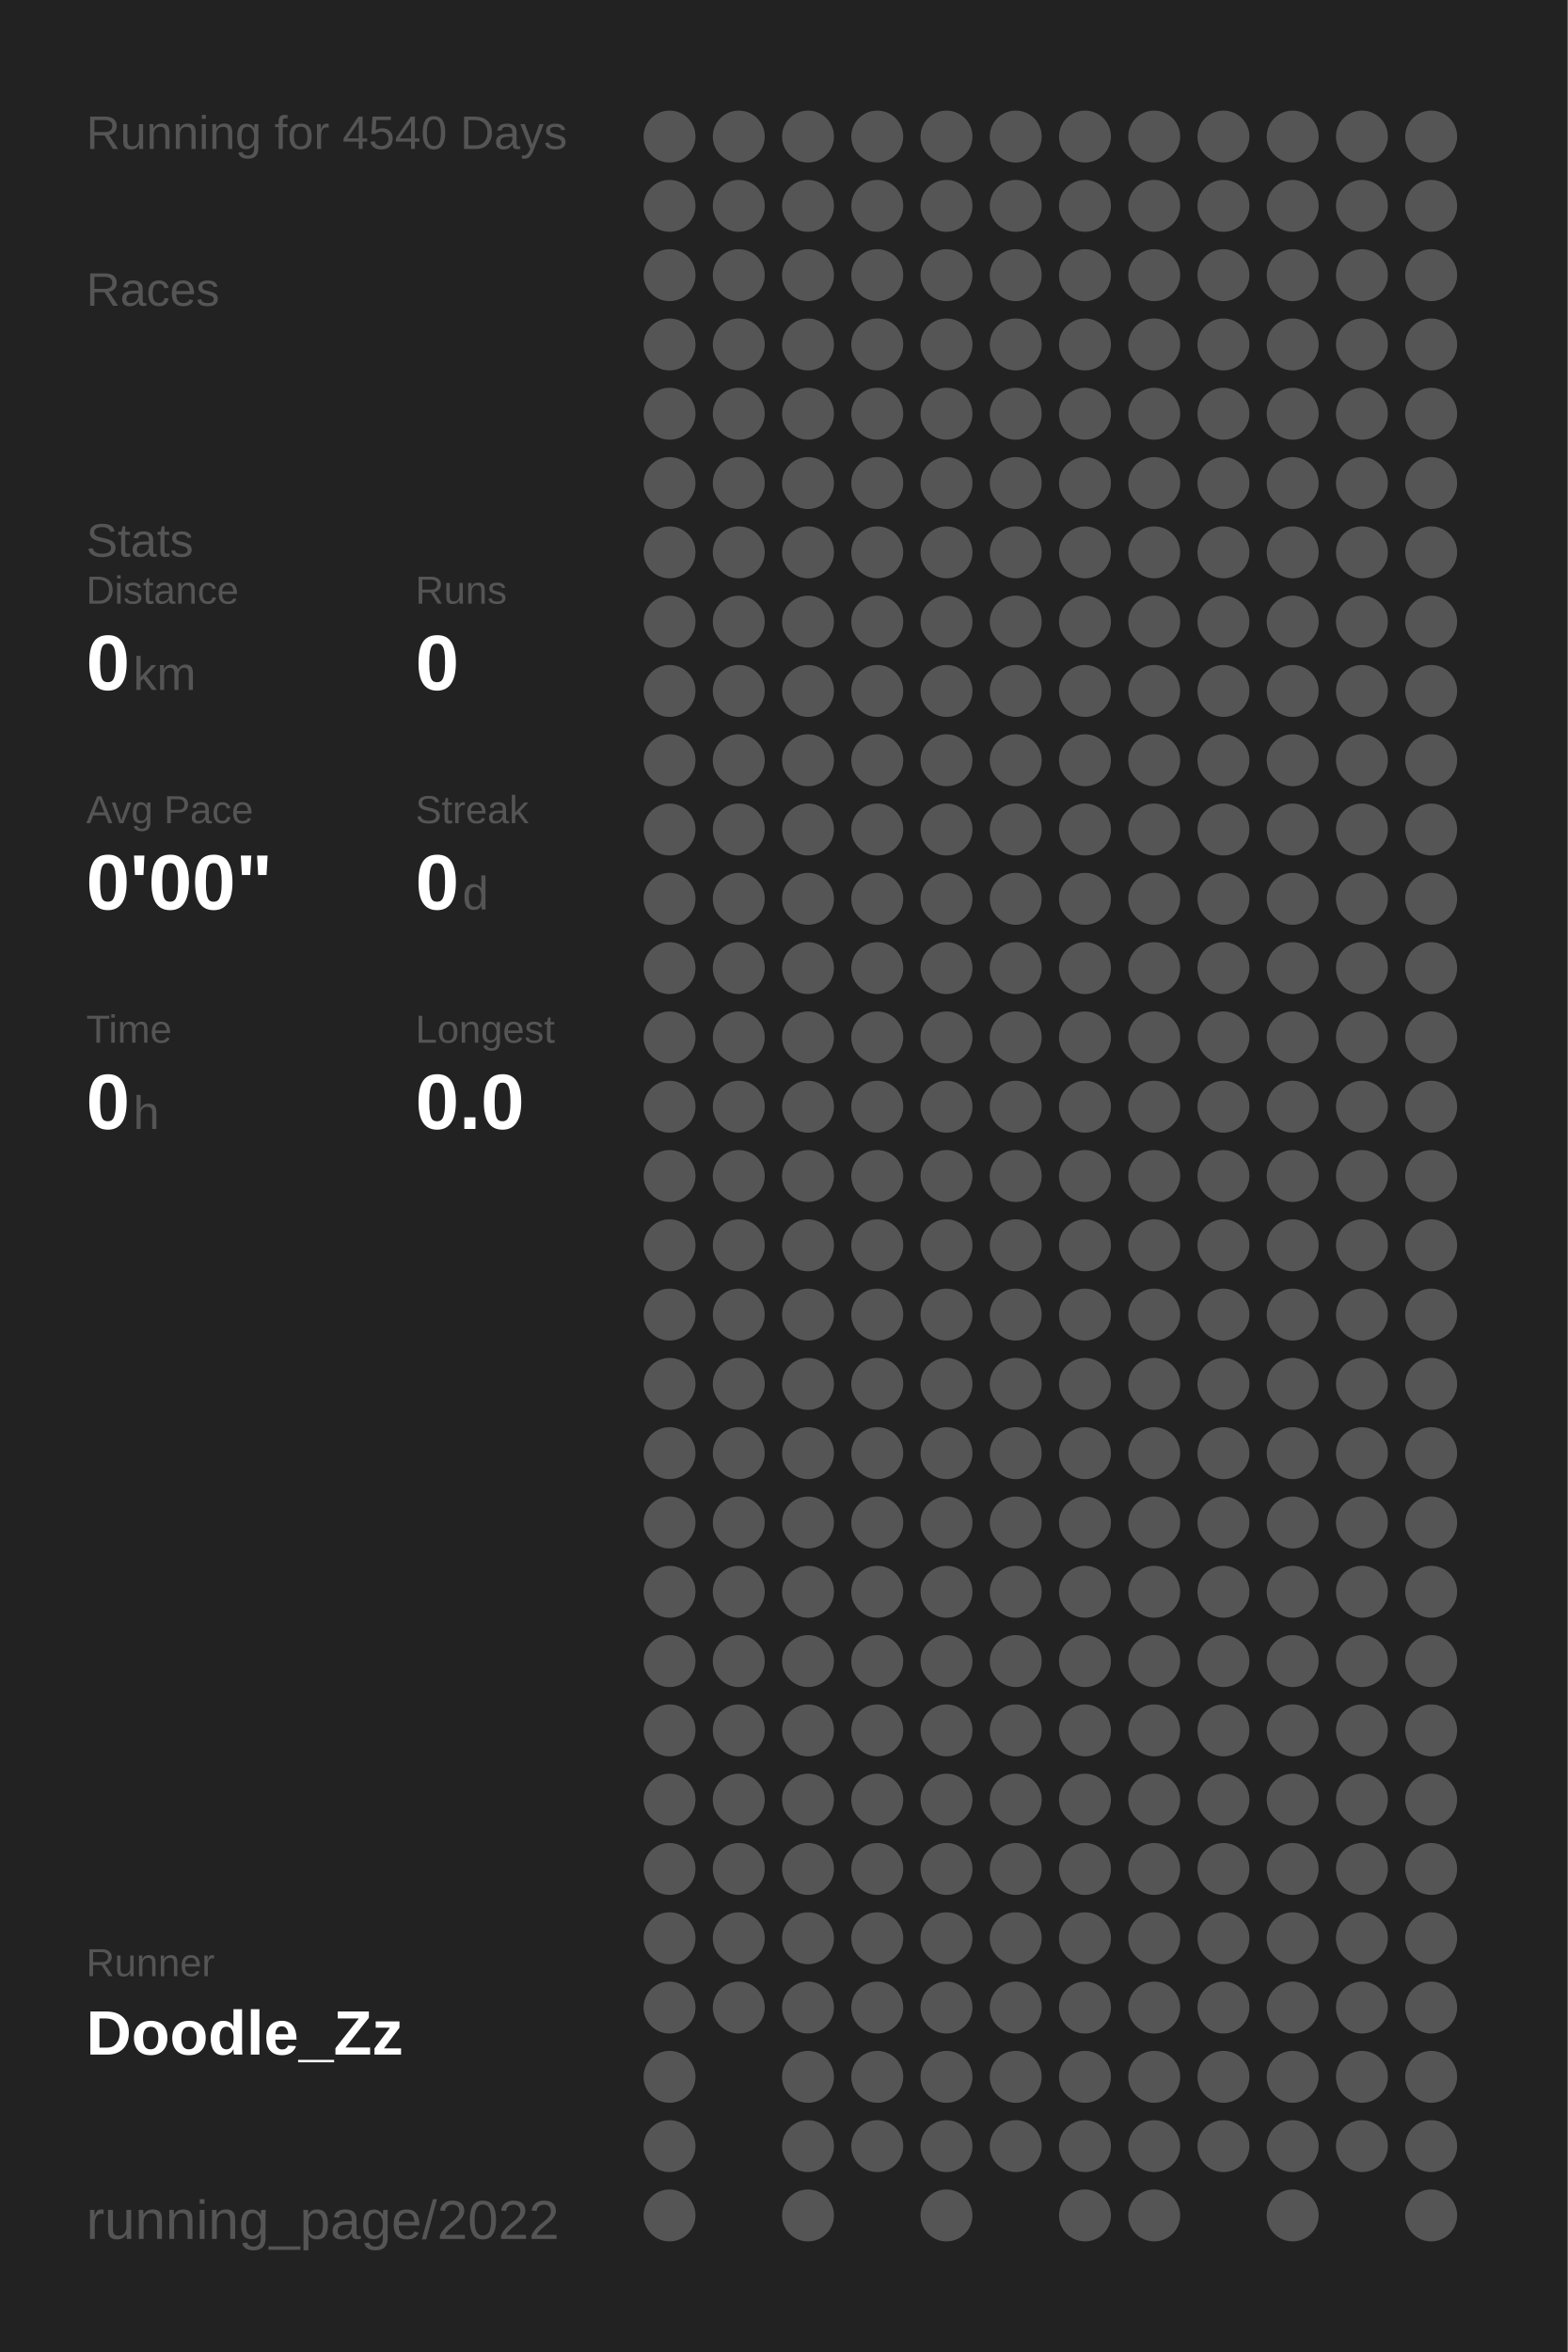
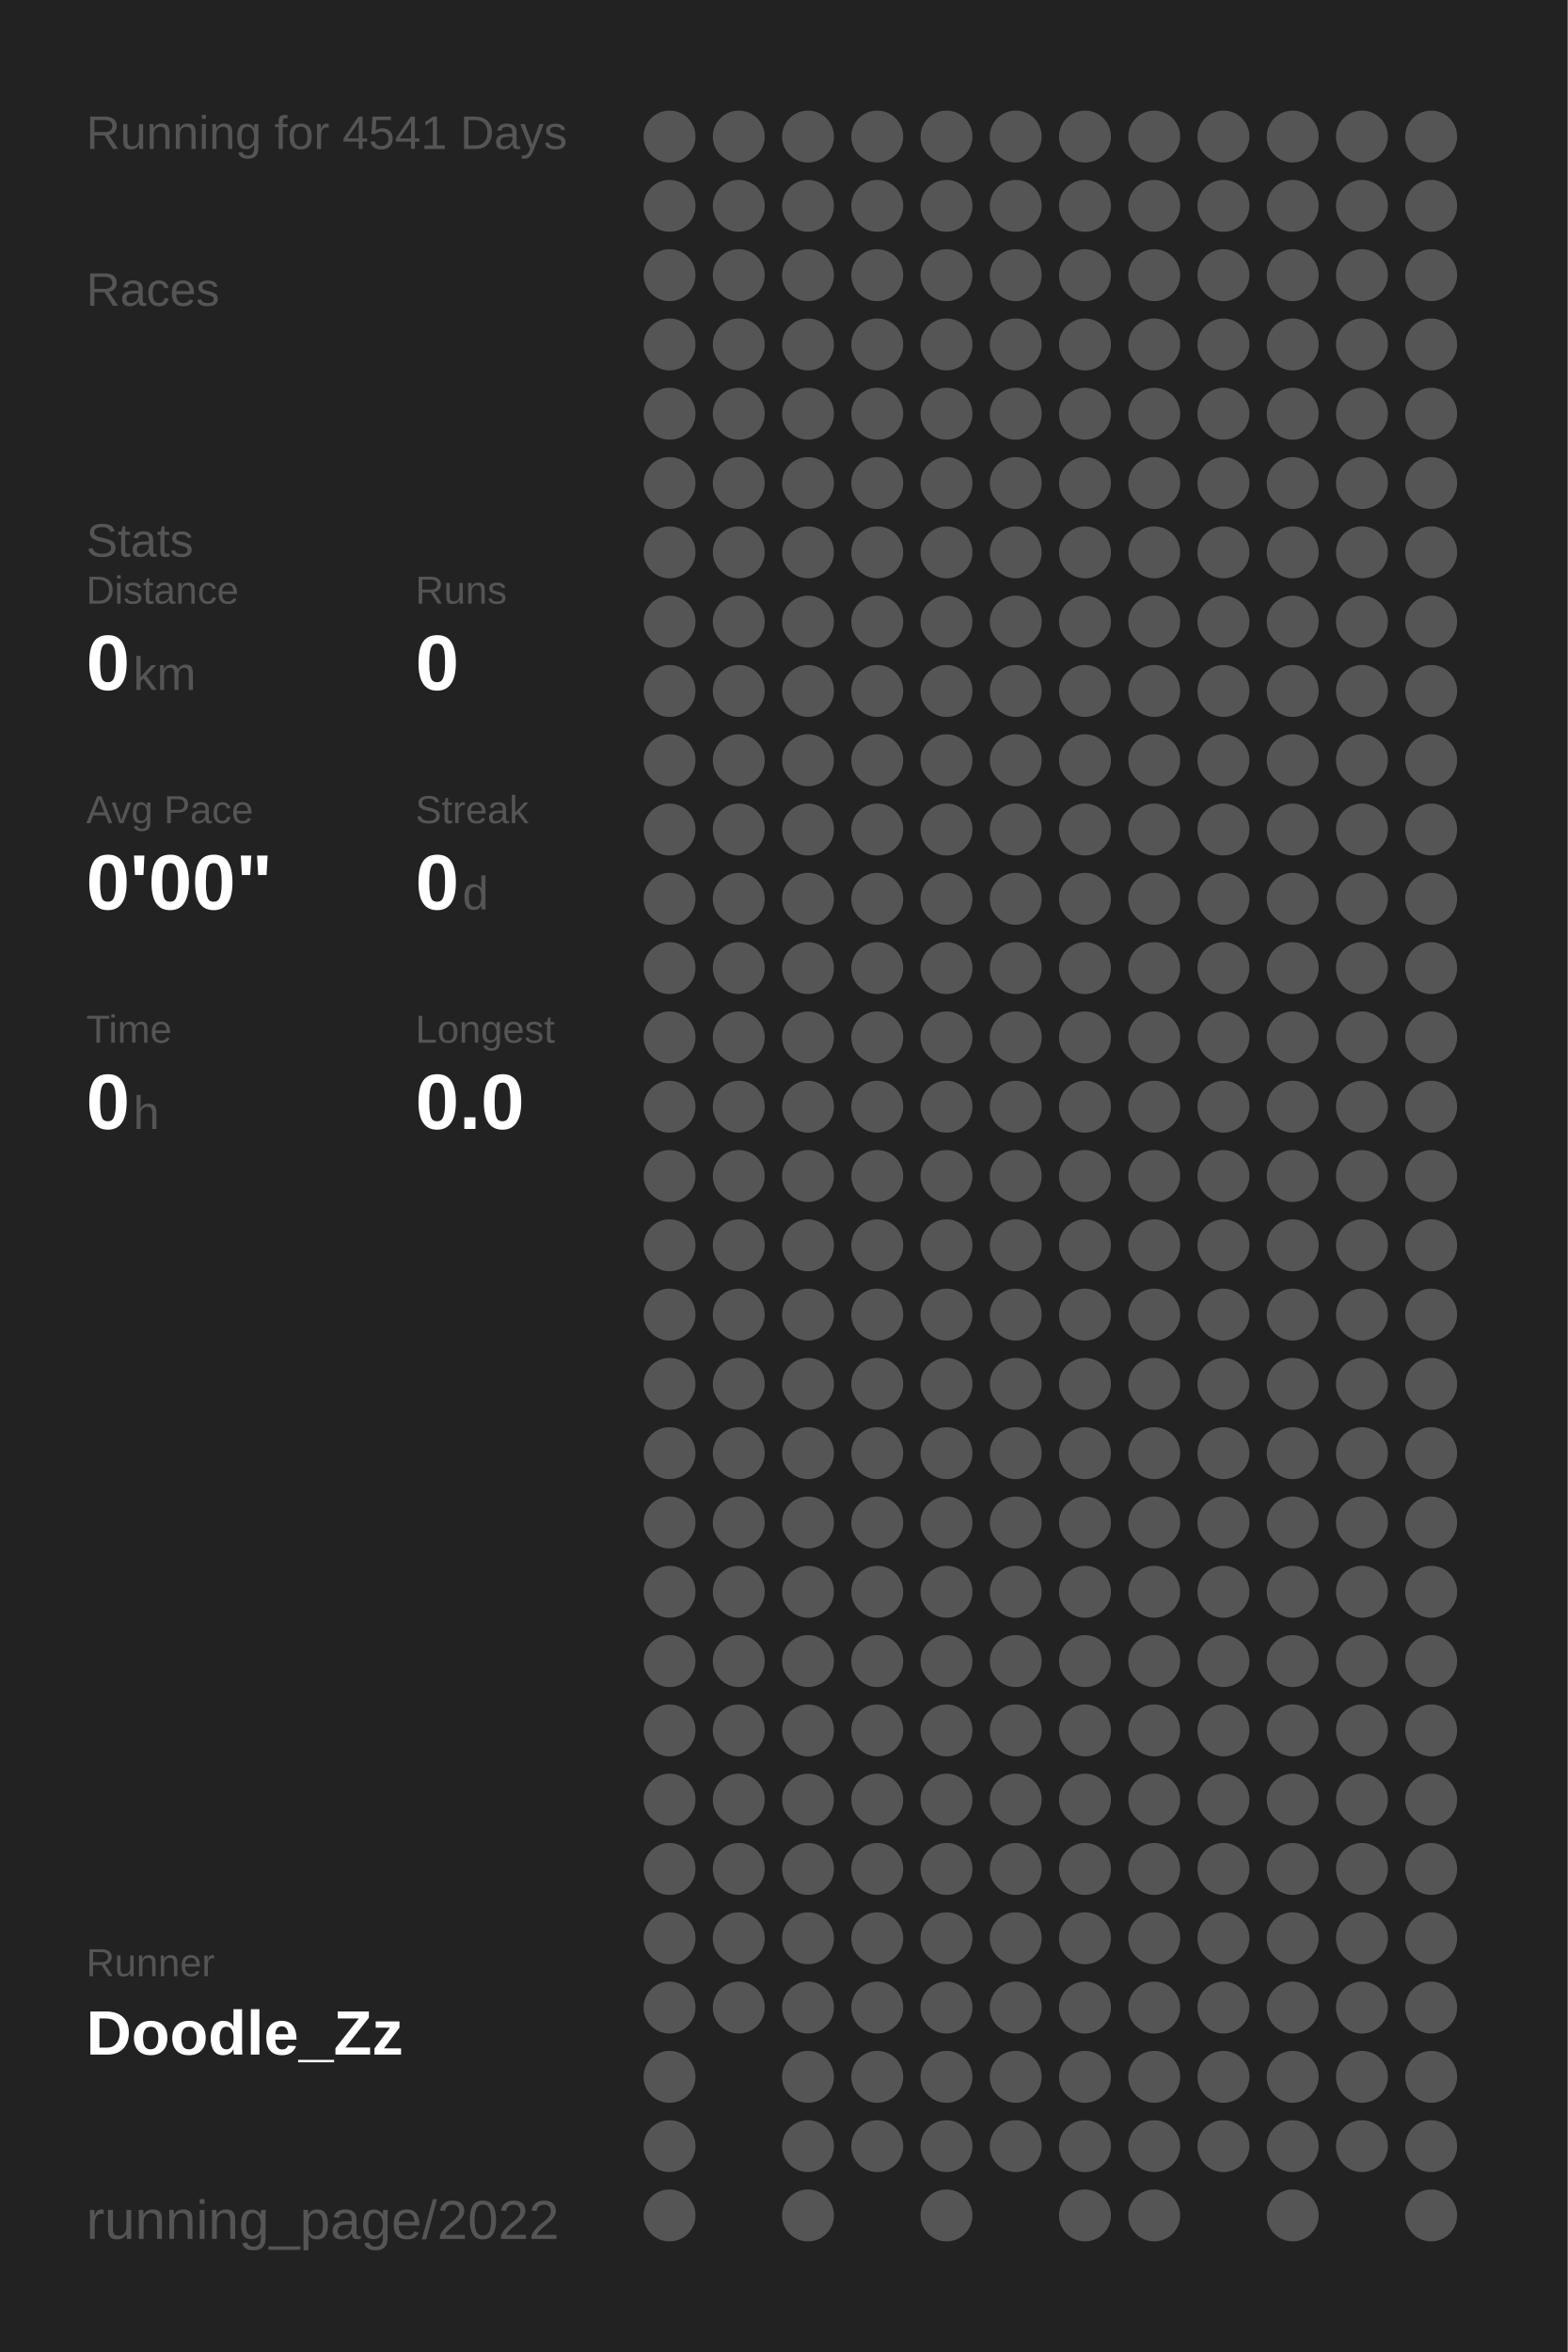
<svg xmlns="http://www.w3.org/2000/svg" baseProfile="full" height="300mm" version="1.1" viewBox="0,0,200,300" width="200mm">
  <defs />
  <rect fill="#222222" height="300" width="200" x="0" y="0" />
-   <text fill="#555555" style="font-size:6px; font-family:Arial;" x="11" y="19">Running for 4540 Days</text>
+   <text fill="#555555" style="font-size:6px; font-family:Arial;" x="11" y="19">Running for 4541 Days</text>
  <text fill="#555555" style="font-size:6px; font-family:Arial;" x="11" y="39">Races</text>
  <text fill="#555555" style="font-size:6px; font-family:Arial;" x="11" y="71">Stats</text>
  <text fill="#555555" style="font-size:5px; font-family:Arial;" x="11" y="77">Distance</text>
  <text fill="#FFFFFF" style="font-size:10px; font-family:Arial; font-weight:bold;" x="11" y="88">0</text>
  <text fill="#555555" style="font-size:6px; font-family:Arial;" x="17" y="88">km</text>
  <text fill="#555555" style="font-size:5px; font-family:Arial;" x="53" y="77">Runs</text>
  <text fill="#FFFFFF" style="font-size:10px; font-family:Arial; font-weight:bold;" x="53" y="88">0</text>
  <text fill="#555555" style="font-size:5px; font-family:Arial;" x="11" y="105">Avg Pace</text>
  <text fill="#FFFFFF" style="font-size:10px; font-family:Arial; font-weight:bold;" x="11" y="116">0'00"</text>
  <text fill="#555555" style="font-size:5px; font-family:Arial;" x="53" y="105">Streak</text>
  <text fill="#FFFFFF" style="font-size:10px; font-family:Arial; font-weight:bold;" x="53" y="116">0</text>
  <text fill="#555555" style="font-size:6px; font-family:Arial;" x="59" y="116">d</text>
  <text fill="#555555" style="font-size:5px; font-family:Arial;" x="11" y="133">Time</text>
  <text fill="#FFFFFF" style="font-size:10px; font-family:Arial; font-weight:bold;" x="11" y="144">0</text>
  <text fill="#555555" style="font-size:6px; font-family:Arial;" x="17" y="144">h</text>
  <text fill="#555555" style="font-size:5px; font-family:Arial;" x="53" y="133">Longest</text>
  <text fill="#FFFFFF" style="font-size:10px; font-family:Arial; font-weight:bold;" x="53" y="144">0.0</text>
  <text fill="#555555" style="font-size:5px; font-family:Arial;" x="11" y="252.065">Runner</text>
  <text fill="#FFFFFF" style="font-size:8px; font-family:Arial; font-weight:bold;" x="11" y="262.065">Doodle_Zz</text>
  <text fill="#555555" style="font-size:7px; font-family:Arial;" x="11" y="285.581">running_page/2022</text>
  <circle cx="85.417" cy="17.419" fill="#555555" r="3.312" />
  <circle cx="85.417" cy="26.258" fill="#555555" r="3.312" />
  <circle cx="85.417" cy="35.097" fill="#555555" r="3.312" />
  <circle cx="85.417" cy="43.935" fill="#555555" r="3.312" />
  <circle cx="85.417" cy="52.774" fill="#555555" r="3.312" />
  <circle cx="85.417" cy="61.613" fill="#555555" r="3.312" />
  <circle cx="85.417" cy="70.452" fill="#555555" r="3.312" />
  <circle cx="85.417" cy="79.29" fill="#555555" r="3.312" />
  <circle cx="85.417" cy="88.129" fill="#555555" r="3.312" />
  <circle cx="85.417" cy="96.968" fill="#555555" r="3.312" />
  <circle cx="85.417" cy="105.806" fill="#555555" r="3.312" />
  <circle cx="85.417" cy="114.645" fill="#555555" r="3.312" />
  <circle cx="85.417" cy="123.484" fill="#555555" r="3.312" />
  <circle cx="85.417" cy="132.323" fill="#555555" r="3.312" />
  <circle cx="85.417" cy="141.161" fill="#555555" r="3.312" />
  <circle cx="85.417" cy="150" fill="#555555" r="3.312" />
  <circle cx="85.417" cy="158.839" fill="#555555" r="3.312" />
  <circle cx="85.417" cy="167.677" fill="#555555" r="3.312" />
  <circle cx="85.417" cy="176.516" fill="#555555" r="3.312" />
  <circle cx="85.417" cy="185.355" fill="#555555" r="3.312" />
  <circle cx="85.417" cy="194.194" fill="#555555" r="3.312" />
  <circle cx="85.417" cy="203.032" fill="#555555" r="3.312" />
  <circle cx="85.417" cy="211.871" fill="#555555" r="3.312" />
  <circle cx="85.417" cy="220.71" fill="#555555" r="3.312" />
  <circle cx="85.417" cy="229.548" fill="#555555" r="3.312" />
  <circle cx="85.417" cy="238.387" fill="#555555" r="3.312" />
  <circle cx="85.417" cy="247.226" fill="#555555" r="3.312" />
  <circle cx="85.417" cy="256.065" fill="#555555" r="3.312" />
  <circle cx="85.417" cy="264.903" fill="#555555" r="3.312" />
  <circle cx="85.417" cy="273.742" fill="#555555" r="3.312" />
  <circle cx="85.417" cy="282.581" fill="#555555" r="3.312" />
  <circle cx="94.25" cy="17.419" fill="#555555" r="3.312" />
  <circle cx="94.25" cy="26.258" fill="#555555" r="3.312" />
  <circle cx="94.25" cy="35.097" fill="#555555" r="3.312" />
  <circle cx="94.25" cy="43.935" fill="#555555" r="3.312" />
  <circle cx="94.25" cy="52.774" fill="#555555" r="3.312" />
  <circle cx="94.25" cy="61.613" fill="#555555" r="3.312" />
  <circle cx="94.25" cy="70.452" fill="#555555" r="3.312" />
  <circle cx="94.25" cy="79.29" fill="#555555" r="3.312" />
  <circle cx="94.25" cy="88.129" fill="#555555" r="3.312" />
  <circle cx="94.25" cy="96.968" fill="#555555" r="3.312" />
  <circle cx="94.25" cy="105.806" fill="#555555" r="3.312" />
  <circle cx="94.25" cy="114.645" fill="#555555" r="3.312" />
  <circle cx="94.25" cy="123.484" fill="#555555" r="3.312" />
  <circle cx="94.25" cy="132.323" fill="#555555" r="3.312" />
  <circle cx="94.25" cy="141.161" fill="#555555" r="3.312" />
  <circle cx="94.25" cy="150" fill="#555555" r="3.312" />
  <circle cx="94.25" cy="158.839" fill="#555555" r="3.312" />
  <circle cx="94.25" cy="167.677" fill="#555555" r="3.312" />
  <circle cx="94.25" cy="176.516" fill="#555555" r="3.312" />
  <circle cx="94.25" cy="185.355" fill="#555555" r="3.312" />
  <circle cx="94.25" cy="194.194" fill="#555555" r="3.312" />
  <circle cx="94.25" cy="203.032" fill="#555555" r="3.312" />
  <circle cx="94.25" cy="211.871" fill="#555555" r="3.312" />
  <circle cx="94.25" cy="220.71" fill="#555555" r="3.312" />
  <circle cx="94.25" cy="229.548" fill="#555555" r="3.312" />
  <circle cx="94.25" cy="238.387" fill="#555555" r="3.312" />
  <circle cx="94.25" cy="247.226" fill="#555555" r="3.312" />
  <circle cx="94.25" cy="256.065" fill="#555555" r="3.312" />
  <circle cx="103.083" cy="17.419" fill="#555555" r="3.312" />
  <circle cx="103.083" cy="26.258" fill="#555555" r="3.312" />
  <circle cx="103.083" cy="35.097" fill="#555555" r="3.312" />
  <circle cx="103.083" cy="43.935" fill="#555555" r="3.312" />
  <circle cx="103.083" cy="52.774" fill="#555555" r="3.312" />
  <circle cx="103.083" cy="61.613" fill="#555555" r="3.312" />
  <circle cx="103.083" cy="70.452" fill="#555555" r="3.312" />
  <circle cx="103.083" cy="79.29" fill="#555555" r="3.312" />
  <circle cx="103.083" cy="88.129" fill="#555555" r="3.312" />
  <circle cx="103.083" cy="96.968" fill="#555555" r="3.312" />
  <circle cx="103.083" cy="105.806" fill="#555555" r="3.312" />
  <circle cx="103.083" cy="114.645" fill="#555555" r="3.312" />
  <circle cx="103.083" cy="123.484" fill="#555555" r="3.312" />
  <circle cx="103.083" cy="132.323" fill="#555555" r="3.312" />
  <circle cx="103.083" cy="141.161" fill="#555555" r="3.312" />
  <circle cx="103.083" cy="150" fill="#555555" r="3.312" />
  <circle cx="103.083" cy="158.839" fill="#555555" r="3.312" />
  <circle cx="103.083" cy="167.677" fill="#555555" r="3.312" />
  <circle cx="103.083" cy="176.516" fill="#555555" r="3.312" />
  <circle cx="103.083" cy="185.355" fill="#555555" r="3.312" />
  <circle cx="103.083" cy="194.194" fill="#555555" r="3.312" />
  <circle cx="103.083" cy="203.032" fill="#555555" r="3.312" />
  <circle cx="103.083" cy="211.871" fill="#555555" r="3.312" />
  <circle cx="103.083" cy="220.71" fill="#555555" r="3.312" />
  <circle cx="103.083" cy="229.548" fill="#555555" r="3.312" />
  <circle cx="103.083" cy="238.387" fill="#555555" r="3.312" />
  <circle cx="103.083" cy="247.226" fill="#555555" r="3.312" />
  <circle cx="103.083" cy="256.065" fill="#555555" r="3.312" />
  <circle cx="103.083" cy="264.903" fill="#555555" r="3.312" />
  <circle cx="103.083" cy="273.742" fill="#555555" r="3.312" />
  <circle cx="103.083" cy="282.581" fill="#555555" r="3.312" />
  <circle cx="111.917" cy="17.419" fill="#555555" r="3.312" />
  <circle cx="111.917" cy="26.258" fill="#555555" r="3.312" />
  <circle cx="111.917" cy="35.097" fill="#555555" r="3.312" />
  <circle cx="111.917" cy="43.935" fill="#555555" r="3.312" />
  <circle cx="111.917" cy="52.774" fill="#555555" r="3.312" />
  <circle cx="111.917" cy="61.613" fill="#555555" r="3.312" />
  <circle cx="111.917" cy="70.452" fill="#555555" r="3.312" />
  <circle cx="111.917" cy="79.29" fill="#555555" r="3.312" />
  <circle cx="111.917" cy="88.129" fill="#555555" r="3.312" />
  <circle cx="111.917" cy="96.968" fill="#555555" r="3.312" />
  <circle cx="111.917" cy="105.806" fill="#555555" r="3.312" />
  <circle cx="111.917" cy="114.645" fill="#555555" r="3.312" />
  <circle cx="111.917" cy="123.484" fill="#555555" r="3.312" />
  <circle cx="111.917" cy="132.323" fill="#555555" r="3.312" />
  <circle cx="111.917" cy="141.161" fill="#555555" r="3.312" />
  <circle cx="111.917" cy="150" fill="#555555" r="3.312" />
  <circle cx="111.917" cy="158.839" fill="#555555" r="3.312" />
  <circle cx="111.917" cy="167.677" fill="#555555" r="3.312" />
  <circle cx="111.917" cy="176.516" fill="#555555" r="3.312" />
  <circle cx="111.917" cy="185.355" fill="#555555" r="3.312" />
  <circle cx="111.917" cy="194.194" fill="#555555" r="3.312" />
  <circle cx="111.917" cy="203.032" fill="#555555" r="3.312" />
  <circle cx="111.917" cy="211.871" fill="#555555" r="3.312" />
  <circle cx="111.917" cy="220.71" fill="#555555" r="3.312" />
  <circle cx="111.917" cy="229.548" fill="#555555" r="3.312" />
  <circle cx="111.917" cy="238.387" fill="#555555" r="3.312" />
  <circle cx="111.917" cy="247.226" fill="#555555" r="3.312" />
  <circle cx="111.917" cy="256.065" fill="#555555" r="3.312" />
  <circle cx="111.917" cy="264.903" fill="#555555" r="3.312" />
  <circle cx="111.917" cy="273.742" fill="#555555" r="3.312" />
  <circle cx="120.75" cy="17.419" fill="#555555" r="3.312" />
  <circle cx="120.75" cy="26.258" fill="#555555" r="3.312" />
  <circle cx="120.75" cy="35.097" fill="#555555" r="3.312" />
  <circle cx="120.75" cy="43.935" fill="#555555" r="3.312" />
  <circle cx="120.75" cy="52.774" fill="#555555" r="3.312" />
  <circle cx="120.75" cy="61.613" fill="#555555" r="3.312" />
  <circle cx="120.75" cy="70.452" fill="#555555" r="3.312" />
  <circle cx="120.75" cy="79.29" fill="#555555" r="3.312" />
  <circle cx="120.75" cy="88.129" fill="#555555" r="3.312" />
  <circle cx="120.75" cy="96.968" fill="#555555" r="3.312" />
  <circle cx="120.75" cy="105.806" fill="#555555" r="3.312" />
  <circle cx="120.75" cy="114.645" fill="#555555" r="3.312" />
  <circle cx="120.75" cy="123.484" fill="#555555" r="3.312" />
  <circle cx="120.75" cy="132.323" fill="#555555" r="3.312" />
  <circle cx="120.75" cy="141.161" fill="#555555" r="3.312" />
  <circle cx="120.75" cy="150" fill="#555555" r="3.312" />
  <circle cx="120.75" cy="158.839" fill="#555555" r="3.312" />
  <circle cx="120.75" cy="167.677" fill="#555555" r="3.312" />
  <circle cx="120.75" cy="176.516" fill="#555555" r="3.312" />
  <circle cx="120.75" cy="185.355" fill="#555555" r="3.312" />
  <circle cx="120.75" cy="194.194" fill="#555555" r="3.312" />
  <circle cx="120.75" cy="203.032" fill="#555555" r="3.312" />
  <circle cx="120.75" cy="211.871" fill="#555555" r="3.312" />
  <circle cx="120.75" cy="220.71" fill="#555555" r="3.312" />
  <circle cx="120.75" cy="229.548" fill="#555555" r="3.312" />
  <circle cx="120.75" cy="238.387" fill="#555555" r="3.312" />
  <circle cx="120.75" cy="247.226" fill="#555555" r="3.312" />
  <circle cx="120.75" cy="256.065" fill="#555555" r="3.312" />
  <circle cx="120.75" cy="264.903" fill="#555555" r="3.312" />
  <circle cx="120.75" cy="273.742" fill="#555555" r="3.312" />
  <circle cx="120.75" cy="282.581" fill="#555555" r="3.312" />
  <circle cx="129.583" cy="17.419" fill="#555555" r="3.312" />
  <circle cx="129.583" cy="26.258" fill="#555555" r="3.312" />
  <circle cx="129.583" cy="35.097" fill="#555555" r="3.312" />
  <circle cx="129.583" cy="43.935" fill="#555555" r="3.312" />
  <circle cx="129.583" cy="52.774" fill="#555555" r="3.312" />
  <circle cx="129.583" cy="61.613" fill="#555555" r="3.312" />
  <circle cx="129.583" cy="70.452" fill="#555555" r="3.312" />
  <circle cx="129.583" cy="79.29" fill="#555555" r="3.312" />
  <circle cx="129.583" cy="88.129" fill="#555555" r="3.312" />
  <circle cx="129.583" cy="96.968" fill="#555555" r="3.312" />
  <circle cx="129.583" cy="105.806" fill="#555555" r="3.312" />
  <circle cx="129.583" cy="114.645" fill="#555555" r="3.312" />
  <circle cx="129.583" cy="123.484" fill="#555555" r="3.312" />
  <circle cx="129.583" cy="132.323" fill="#555555" r="3.312" />
  <circle cx="129.583" cy="141.161" fill="#555555" r="3.312" />
  <circle cx="129.583" cy="150" fill="#555555" r="3.312" />
  <circle cx="129.583" cy="158.839" fill="#555555" r="3.312" />
  <circle cx="129.583" cy="167.677" fill="#555555" r="3.312" />
  <circle cx="129.583" cy="176.516" fill="#555555" r="3.312" />
  <circle cx="129.583" cy="185.355" fill="#555555" r="3.312" />
  <circle cx="129.583" cy="194.194" fill="#555555" r="3.312" />
  <circle cx="129.583" cy="203.032" fill="#555555" r="3.312" />
  <circle cx="129.583" cy="211.871" fill="#555555" r="3.312" />
  <circle cx="129.583" cy="220.71" fill="#555555" r="3.312" />
  <circle cx="129.583" cy="229.548" fill="#555555" r="3.312" />
  <circle cx="129.583" cy="238.387" fill="#555555" r="3.312" />
  <circle cx="129.583" cy="247.226" fill="#555555" r="3.312" />
  <circle cx="129.583" cy="256.065" fill="#555555" r="3.312" />
  <circle cx="129.583" cy="264.903" fill="#555555" r="3.312" />
  <circle cx="129.583" cy="273.742" fill="#555555" r="3.312" />
  <circle cx="138.417" cy="17.419" fill="#555555" r="3.312" />
  <circle cx="138.417" cy="26.258" fill="#555555" r="3.312" />
  <circle cx="138.417" cy="35.097" fill="#555555" r="3.312" />
  <circle cx="138.417" cy="43.935" fill="#555555" r="3.312" />
  <circle cx="138.417" cy="52.774" fill="#555555" r="3.312" />
  <circle cx="138.417" cy="61.613" fill="#555555" r="3.312" />
  <circle cx="138.417" cy="70.452" fill="#555555" r="3.312" />
  <circle cx="138.417" cy="79.29" fill="#555555" r="3.312" />
  <circle cx="138.417" cy="88.129" fill="#555555" r="3.312" />
  <circle cx="138.417" cy="96.968" fill="#555555" r="3.312" />
  <circle cx="138.417" cy="105.806" fill="#555555" r="3.312" />
  <circle cx="138.417" cy="114.645" fill="#555555" r="3.312" />
  <circle cx="138.417" cy="123.484" fill="#555555" r="3.312" />
  <circle cx="138.417" cy="132.323" fill="#555555" r="3.312" />
  <circle cx="138.417" cy="141.161" fill="#555555" r="3.312" />
  <circle cx="138.417" cy="150" fill="#555555" r="3.312" />
  <circle cx="138.417" cy="158.839" fill="#555555" r="3.312" />
  <circle cx="138.417" cy="167.677" fill="#555555" r="3.312" />
  <circle cx="138.417" cy="176.516" fill="#555555" r="3.312" />
  <circle cx="138.417" cy="185.355" fill="#555555" r="3.312" />
  <circle cx="138.417" cy="194.194" fill="#555555" r="3.312" />
  <circle cx="138.417" cy="203.032" fill="#555555" r="3.312" />
  <circle cx="138.417" cy="211.871" fill="#555555" r="3.312" />
  <circle cx="138.417" cy="220.71" fill="#555555" r="3.312" />
  <circle cx="138.417" cy="229.548" fill="#555555" r="3.312" />
  <circle cx="138.417" cy="238.387" fill="#555555" r="3.312" />
  <circle cx="138.417" cy="247.226" fill="#555555" r="3.312" />
  <circle cx="138.417" cy="256.065" fill="#555555" r="3.312" />
  <circle cx="138.417" cy="264.903" fill="#555555" r="3.312" />
  <circle cx="138.417" cy="273.742" fill="#555555" r="3.312" />
  <circle cx="138.417" cy="282.581" fill="#555555" r="3.312" />
  <circle cx="147.25" cy="17.419" fill="#555555" r="3.312" />
  <circle cx="147.25" cy="26.258" fill="#555555" r="3.312" />
  <circle cx="147.25" cy="35.097" fill="#555555" r="3.312" />
  <circle cx="147.25" cy="43.935" fill="#555555" r="3.312" />
  <circle cx="147.25" cy="52.774" fill="#555555" r="3.312" />
  <circle cx="147.25" cy="61.613" fill="#555555" r="3.312" />
  <circle cx="147.25" cy="70.452" fill="#555555" r="3.312" />
  <circle cx="147.25" cy="79.29" fill="#555555" r="3.312" />
  <circle cx="147.25" cy="88.129" fill="#555555" r="3.312" />
  <circle cx="147.25" cy="96.968" fill="#555555" r="3.312" />
  <circle cx="147.25" cy="105.806" fill="#555555" r="3.312" />
  <circle cx="147.25" cy="114.645" fill="#555555" r="3.312" />
  <circle cx="147.25" cy="123.484" fill="#555555" r="3.312" />
  <circle cx="147.25" cy="132.323" fill="#555555" r="3.312" />
  <circle cx="147.25" cy="141.161" fill="#555555" r="3.312" />
  <circle cx="147.25" cy="150" fill="#555555" r="3.312" />
  <circle cx="147.25" cy="158.839" fill="#555555" r="3.312" />
  <circle cx="147.25" cy="167.677" fill="#555555" r="3.312" />
  <circle cx="147.25" cy="176.516" fill="#555555" r="3.312" />
  <circle cx="147.25" cy="185.355" fill="#555555" r="3.312" />
  <circle cx="147.25" cy="194.194" fill="#555555" r="3.312" />
  <circle cx="147.25" cy="203.032" fill="#555555" r="3.312" />
  <circle cx="147.25" cy="211.871" fill="#555555" r="3.312" />
  <circle cx="147.25" cy="220.71" fill="#555555" r="3.312" />
  <circle cx="147.25" cy="229.548" fill="#555555" r="3.312" />
  <circle cx="147.25" cy="238.387" fill="#555555" r="3.312" />
  <circle cx="147.25" cy="247.226" fill="#555555" r="3.312" />
  <circle cx="147.25" cy="256.065" fill="#555555" r="3.312" />
  <circle cx="147.25" cy="264.903" fill="#555555" r="3.312" />
  <circle cx="147.25" cy="273.742" fill="#555555" r="3.312" />
  <circle cx="147.25" cy="282.581" fill="#555555" r="3.312" />
  <circle cx="156.083" cy="17.419" fill="#555555" r="3.312" />
  <circle cx="156.083" cy="26.258" fill="#555555" r="3.312" />
  <circle cx="156.083" cy="35.097" fill="#555555" r="3.312" />
  <circle cx="156.083" cy="43.935" fill="#555555" r="3.312" />
  <circle cx="156.083" cy="52.774" fill="#555555" r="3.312" />
  <circle cx="156.083" cy="61.613" fill="#555555" r="3.312" />
  <circle cx="156.083" cy="70.452" fill="#555555" r="3.312" />
  <circle cx="156.083" cy="79.29" fill="#555555" r="3.312" />
  <circle cx="156.083" cy="88.129" fill="#555555" r="3.312" />
  <circle cx="156.083" cy="96.968" fill="#555555" r="3.312" />
  <circle cx="156.083" cy="105.806" fill="#555555" r="3.312" />
  <circle cx="156.083" cy="114.645" fill="#555555" r="3.312" />
  <circle cx="156.083" cy="123.484" fill="#555555" r="3.312" />
  <circle cx="156.083" cy="132.323" fill="#555555" r="3.312" />
  <circle cx="156.083" cy="141.161" fill="#555555" r="3.312" />
  <circle cx="156.083" cy="150" fill="#555555" r="3.312" />
  <circle cx="156.083" cy="158.839" fill="#555555" r="3.312" />
  <circle cx="156.083" cy="167.677" fill="#555555" r="3.312" />
  <circle cx="156.083" cy="176.516" fill="#555555" r="3.312" />
  <circle cx="156.083" cy="185.355" fill="#555555" r="3.312" />
  <circle cx="156.083" cy="194.194" fill="#555555" r="3.312" />
  <circle cx="156.083" cy="203.032" fill="#555555" r="3.312" />
  <circle cx="156.083" cy="211.871" fill="#555555" r="3.312" />
  <circle cx="156.083" cy="220.71" fill="#555555" r="3.312" />
  <circle cx="156.083" cy="229.548" fill="#555555" r="3.312" />
  <circle cx="156.083" cy="238.387" fill="#555555" r="3.312" />
  <circle cx="156.083" cy="247.226" fill="#555555" r="3.312" />
  <circle cx="156.083" cy="256.065" fill="#555555" r="3.312" />
  <circle cx="156.083" cy="264.903" fill="#555555" r="3.312" />
  <circle cx="156.083" cy="273.742" fill="#555555" r="3.312" />
  <circle cx="164.917" cy="17.419" fill="#555555" r="3.312" />
  <circle cx="164.917" cy="26.258" fill="#555555" r="3.312" />
  <circle cx="164.917" cy="35.097" fill="#555555" r="3.312" />
  <circle cx="164.917" cy="43.935" fill="#555555" r="3.312" />
  <circle cx="164.917" cy="52.774" fill="#555555" r="3.312" />
  <circle cx="164.917" cy="61.613" fill="#555555" r="3.312" />
  <circle cx="164.917" cy="70.452" fill="#555555" r="3.312" />
  <circle cx="164.917" cy="79.29" fill="#555555" r="3.312" />
  <circle cx="164.917" cy="88.129" fill="#555555" r="3.312" />
  <circle cx="164.917" cy="96.968" fill="#555555" r="3.312" />
  <circle cx="164.917" cy="105.806" fill="#555555" r="3.312" />
  <circle cx="164.917" cy="114.645" fill="#555555" r="3.312" />
  <circle cx="164.917" cy="123.484" fill="#555555" r="3.312" />
  <circle cx="164.917" cy="132.323" fill="#555555" r="3.312" />
  <circle cx="164.917" cy="141.161" fill="#555555" r="3.312" />
  <circle cx="164.917" cy="150" fill="#555555" r="3.312" />
  <circle cx="164.917" cy="158.839" fill="#555555" r="3.312" />
  <circle cx="164.917" cy="167.677" fill="#555555" r="3.312" />
  <circle cx="164.917" cy="176.516" fill="#555555" r="3.312" />
  <circle cx="164.917" cy="185.355" fill="#555555" r="3.312" />
  <circle cx="164.917" cy="194.194" fill="#555555" r="3.312" />
  <circle cx="164.917" cy="203.032" fill="#555555" r="3.312" />
  <circle cx="164.917" cy="211.871" fill="#555555" r="3.312" />
  <circle cx="164.917" cy="220.71" fill="#555555" r="3.312" />
  <circle cx="164.917" cy="229.548" fill="#555555" r="3.312" />
  <circle cx="164.917" cy="238.387" fill="#555555" r="3.312" />
  <circle cx="164.917" cy="247.226" fill="#555555" r="3.312" />
  <circle cx="164.917" cy="256.065" fill="#555555" r="3.312" />
  <circle cx="164.917" cy="264.903" fill="#555555" r="3.312" />
  <circle cx="164.917" cy="273.742" fill="#555555" r="3.312" />
  <circle cx="164.917" cy="282.581" fill="#555555" r="3.312" />
  <circle cx="173.75" cy="17.419" fill="#555555" r="3.312" />
  <circle cx="173.75" cy="26.258" fill="#555555" r="3.312" />
  <circle cx="173.75" cy="35.097" fill="#555555" r="3.312" />
  <circle cx="173.75" cy="43.935" fill="#555555" r="3.312" />
  <circle cx="173.75" cy="52.774" fill="#555555" r="3.312" />
  <circle cx="173.75" cy="61.613" fill="#555555" r="3.312" />
  <circle cx="173.75" cy="70.452" fill="#555555" r="3.312" />
  <circle cx="173.75" cy="79.29" fill="#555555" r="3.312" />
  <circle cx="173.75" cy="88.129" fill="#555555" r="3.312" />
  <circle cx="173.75" cy="96.968" fill="#555555" r="3.312" />
  <circle cx="173.75" cy="105.806" fill="#555555" r="3.312" />
  <circle cx="173.75" cy="114.645" fill="#555555" r="3.312" />
  <circle cx="173.75" cy="123.484" fill="#555555" r="3.312" />
  <circle cx="173.75" cy="132.323" fill="#555555" r="3.312" />
  <circle cx="173.75" cy="141.161" fill="#555555" r="3.312" />
  <circle cx="173.75" cy="150" fill="#555555" r="3.312" />
  <circle cx="173.75" cy="158.839" fill="#555555" r="3.312" />
  <circle cx="173.75" cy="167.677" fill="#555555" r="3.312" />
  <circle cx="173.75" cy="176.516" fill="#555555" r="3.312" />
  <circle cx="173.75" cy="185.355" fill="#555555" r="3.312" />
  <circle cx="173.75" cy="194.194" fill="#555555" r="3.312" />
  <circle cx="173.75" cy="203.032" fill="#555555" r="3.312" />
  <circle cx="173.75" cy="211.871" fill="#555555" r="3.312" />
  <circle cx="173.75" cy="220.71" fill="#555555" r="3.312" />
  <circle cx="173.75" cy="229.548" fill="#555555" r="3.312" />
  <circle cx="173.75" cy="238.387" fill="#555555" r="3.312" />
  <circle cx="173.75" cy="247.226" fill="#555555" r="3.312" />
  <circle cx="173.75" cy="256.065" fill="#555555" r="3.312" />
  <circle cx="173.75" cy="264.903" fill="#555555" r="3.312" />
  <circle cx="173.75" cy="273.742" fill="#555555" r="3.312" />
  <circle cx="182.583" cy="17.419" fill="#555555" r="3.312" />
  <circle cx="182.583" cy="26.258" fill="#555555" r="3.312" />
  <circle cx="182.583" cy="35.097" fill="#555555" r="3.312" />
  <circle cx="182.583" cy="43.935" fill="#555555" r="3.312" />
  <circle cx="182.583" cy="52.774" fill="#555555" r="3.312" />
  <circle cx="182.583" cy="61.613" fill="#555555" r="3.312" />
  <circle cx="182.583" cy="70.452" fill="#555555" r="3.312" />
  <circle cx="182.583" cy="79.29" fill="#555555" r="3.312" />
  <circle cx="182.583" cy="88.129" fill="#555555" r="3.312" />
  <circle cx="182.583" cy="96.968" fill="#555555" r="3.312" />
  <circle cx="182.583" cy="105.806" fill="#555555" r="3.312" />
  <circle cx="182.583" cy="114.645" fill="#555555" r="3.312" />
  <circle cx="182.583" cy="123.484" fill="#555555" r="3.312" />
  <circle cx="182.583" cy="132.323" fill="#555555" r="3.312" />
  <circle cx="182.583" cy="141.161" fill="#555555" r="3.312" />
  <circle cx="182.583" cy="150" fill="#555555" r="3.312" />
  <circle cx="182.583" cy="158.839" fill="#555555" r="3.312" />
  <circle cx="182.583" cy="167.677" fill="#555555" r="3.312" />
  <circle cx="182.583" cy="176.516" fill="#555555" r="3.312" />
  <circle cx="182.583" cy="185.355" fill="#555555" r="3.312" />
  <circle cx="182.583" cy="194.194" fill="#555555" r="3.312" />
  <circle cx="182.583" cy="203.032" fill="#555555" r="3.312" />
  <circle cx="182.583" cy="211.871" fill="#555555" r="3.312" />
  <circle cx="182.583" cy="220.71" fill="#555555" r="3.312" />
  <circle cx="182.583" cy="229.548" fill="#555555" r="3.312" />
  <circle cx="182.583" cy="238.387" fill="#555555" r="3.312" />
  <circle cx="182.583" cy="247.226" fill="#555555" r="3.312" />
  <circle cx="182.583" cy="256.065" fill="#555555" r="3.312" />
  <circle cx="182.583" cy="264.903" fill="#555555" r="3.312" />
  <circle cx="182.583" cy="273.742" fill="#555555" r="3.312" />
  <circle cx="182.583" cy="282.581" fill="#555555" r="3.312" />
</svg>
